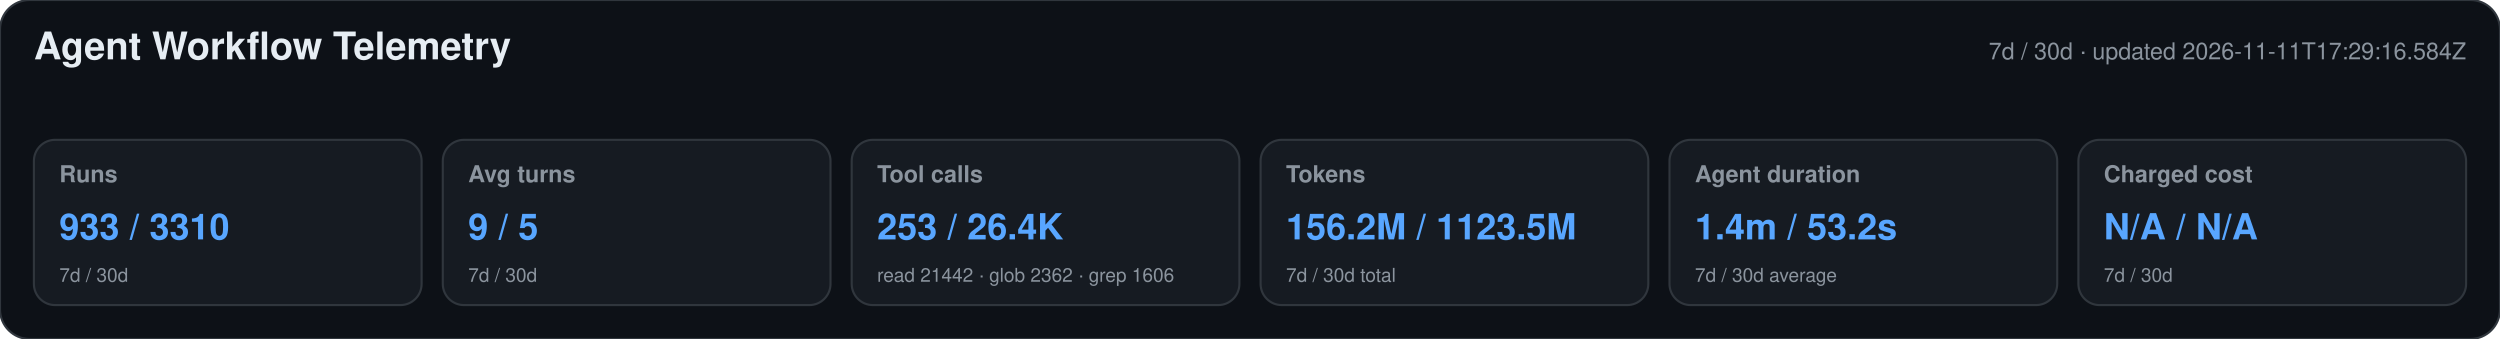
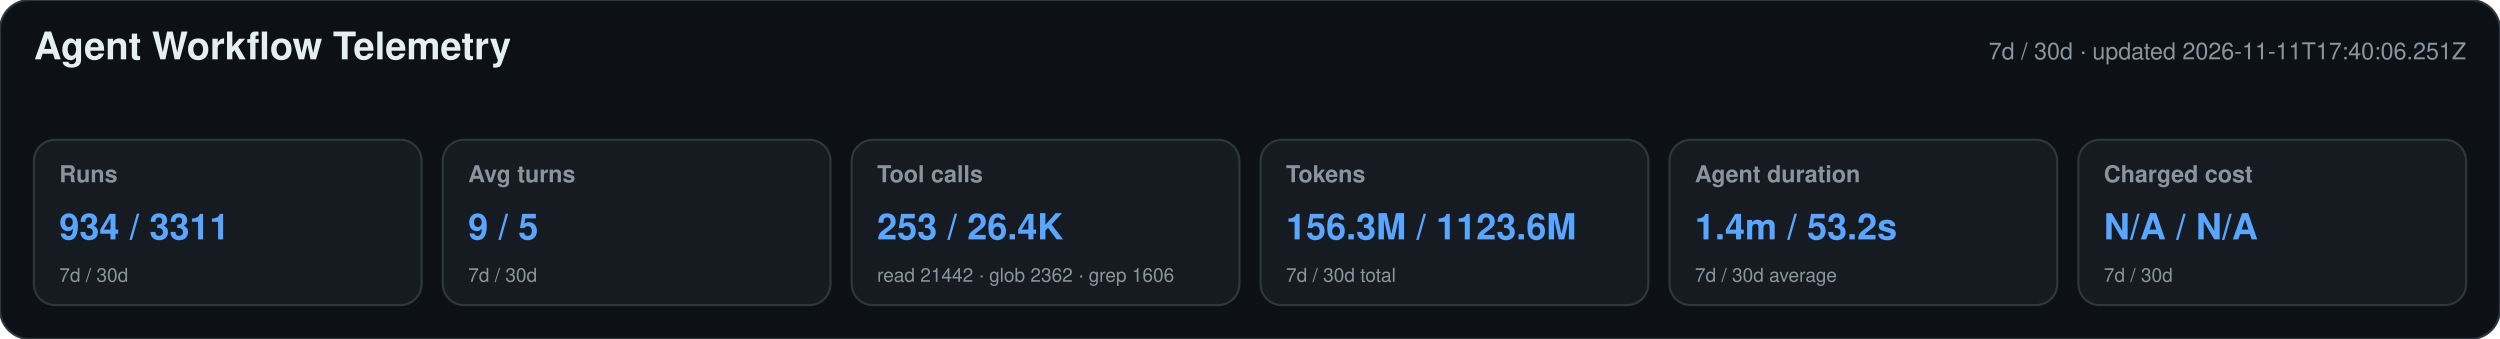
<svg xmlns="http://www.w3.org/2000/svg" width="1180" height="160" viewBox="0 0 1180 160" role="img" aria-labelledby="title desc">
  <style>text{font-family:-apple-system,BlinkMacSystemFont,"Segoe UI",Helvetica,Arial,sans-serif}.heading{font-size:18px;font-weight:650;fill:#e6edf3}.meta,.label,.secondary{fill:#8b949e}.meta,.label{font-size:11px}.label{font-weight:600}.primary{font-size:17px;font-weight:700;fill:#58a6ff}.secondary{font-size:9px}</style>
  <rect width="1180" height="160" rx="14" fill="#0d1117" stroke="#30363d" />
  <text x="16" y="28" class="heading">Agent Workflow Telemetry</text>
-   <text x="1164" y="28" text-anchor="end" class="meta">7d / 30d · updated 2026-11-11T17:29:16.584Z</text>
+   <text x="1164" y="28" text-anchor="end" class="meta">7d / 30d · updated 2026-11-11T17:40:06.251Z</text>
  <g>
    <rect x="16" y="66" width="183" height="78" rx="10" fill="#161b22" stroke="#30363d" />
    <text x="28" y="86" class="label">Runs</text>
-     <text x="28" y="113" class="primary">933 / 3310</text>
+     <text x="28" y="113" class="primary">934 / 3311</text>
    <text x="28" y="133" class="secondary">7d / 30d</text>
  </g>
  <g>
    <rect x="209" y="66" width="183" height="78" rx="10" fill="#161b22" stroke="#30363d" />
    <text x="221" y="86" class="label">Avg turns</text>
    <text x="221" y="113" class="primary">9 / 5</text>
    <text x="221" y="133" class="secondary">7d / 30d</text>
  </g>
  <g>
    <rect x="402" y="66" width="183" height="78" rx="10" fill="#161b22" stroke="#30363d" />
    <text x="414" y="86" class="label">Tool calls</text>
    <text x="414" y="113" class="primary">253 / 26.4K</text>
    <text x="414" y="133" class="secondary">read 21442 · glob 2362 · grep 1606</text>
  </g>
  <g>
    <rect x="595" y="66" width="183" height="78" rx="10" fill="#161b22" stroke="#30363d" />
    <text x="607" y="86" class="label">Tokens</text>
-     <text x="607" y="113" class="primary">156.2M / 1123.5M</text>
+     <text x="607" y="113" class="primary">156.3M / 1123.6M</text>
    <text x="607" y="133" class="secondary">7d / 30d total</text>
  </g>
  <g>
    <rect x="788" y="66" width="183" height="78" rx="10" fill="#161b22" stroke="#30363d" />
    <text x="800" y="86" class="label">Agent duration</text>
    <text x="800" y="113" class="primary">1.4m / 53.2s</text>
    <text x="800" y="133" class="secondary">7d / 30d average</text>
  </g>
  <g>
    <rect x="981" y="66" width="183" height="78" rx="10" fill="#161b22" stroke="#30363d" />
    <text x="993" y="86" class="label">Charged cost</text>
    <text x="993" y="113" class="primary">N/A / N/A</text>
    <text x="993" y="133" class="secondary">7d / 30d</text>
  </g>
</svg>
